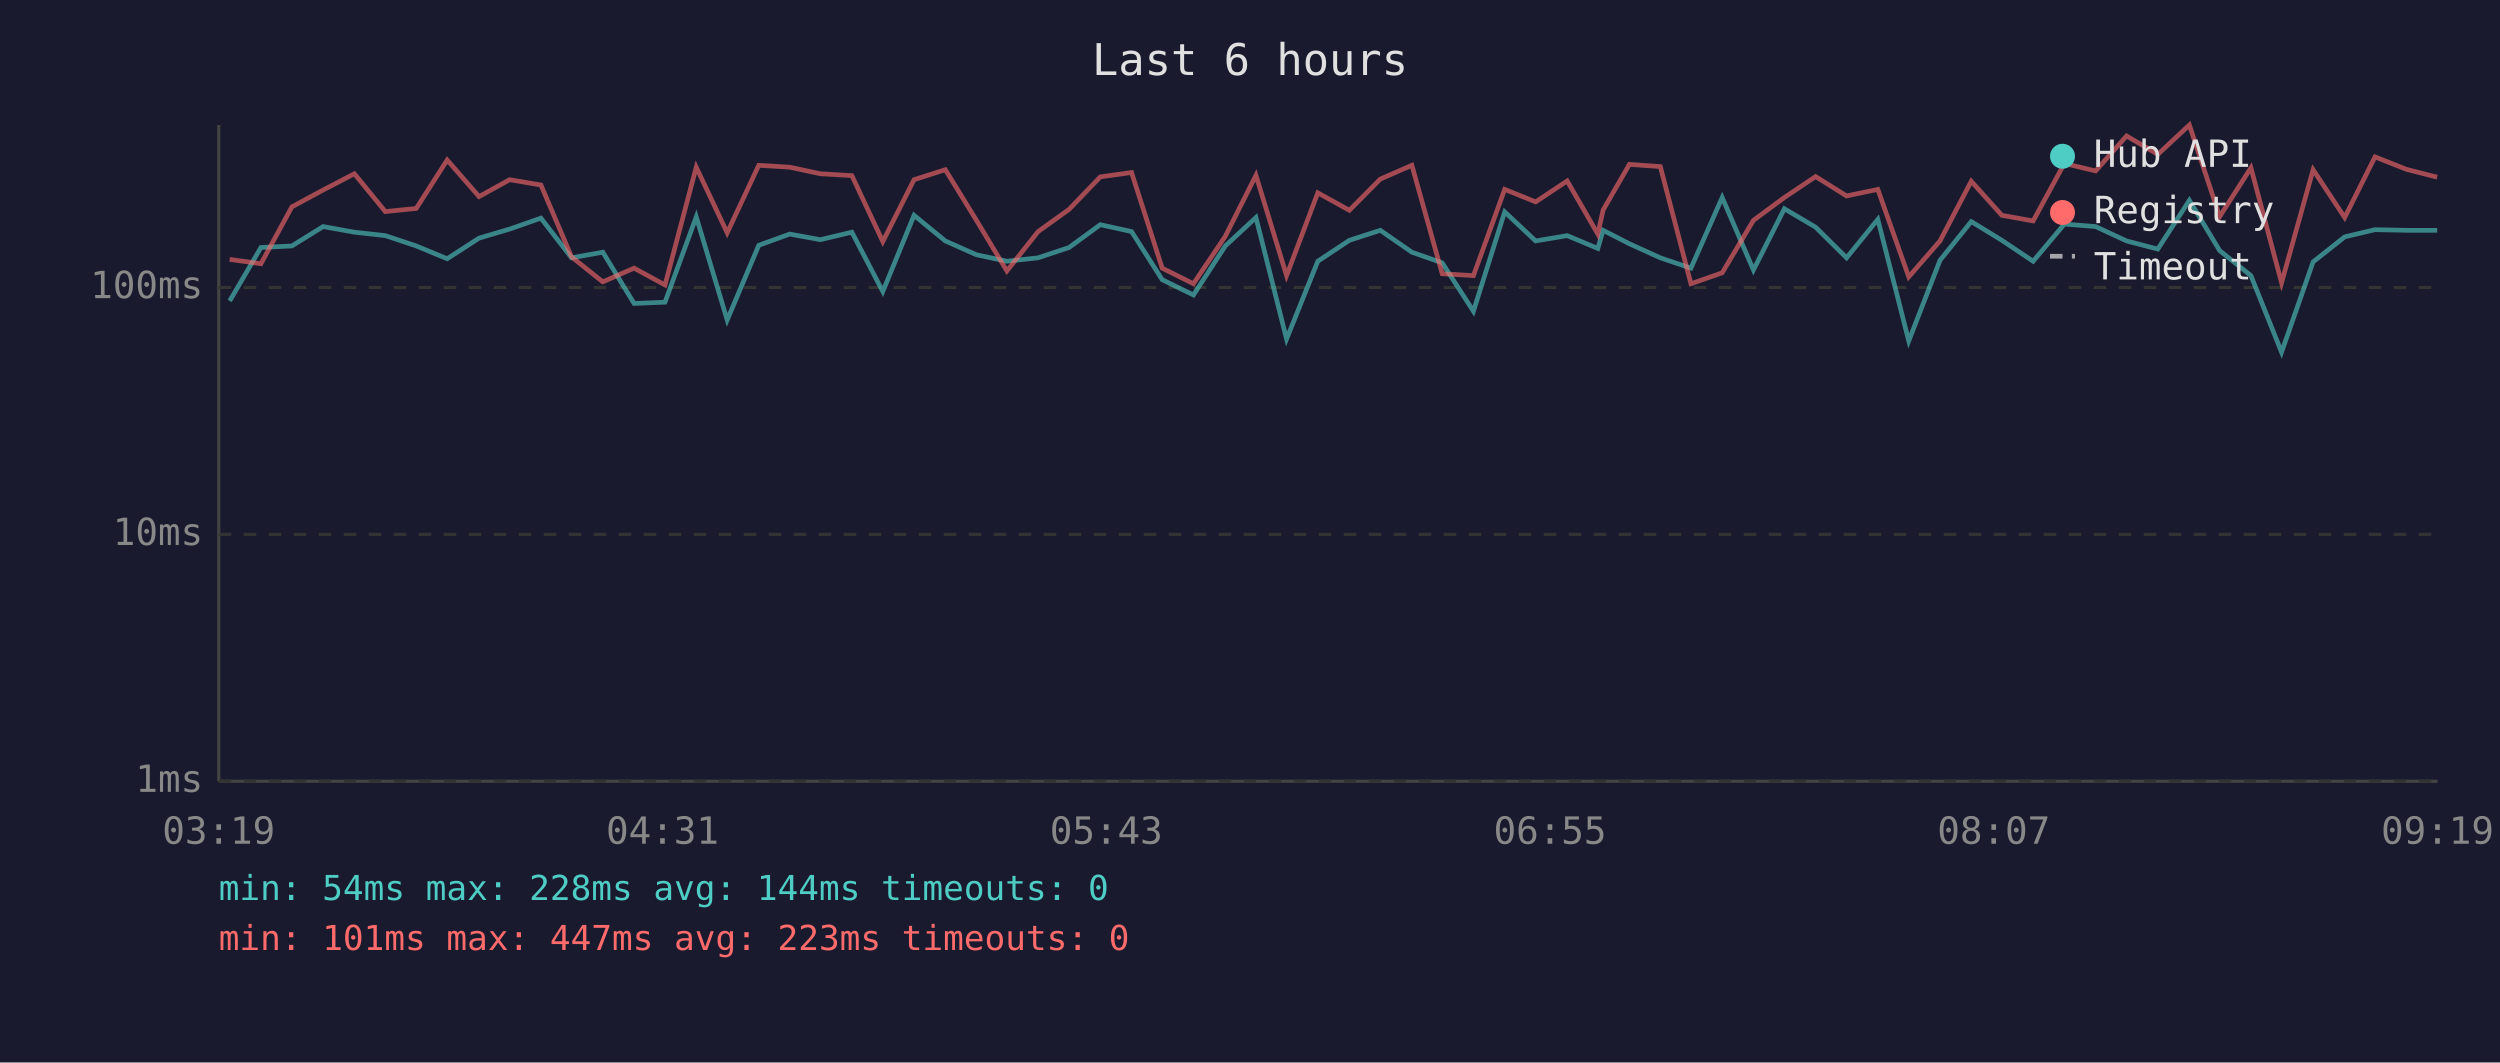
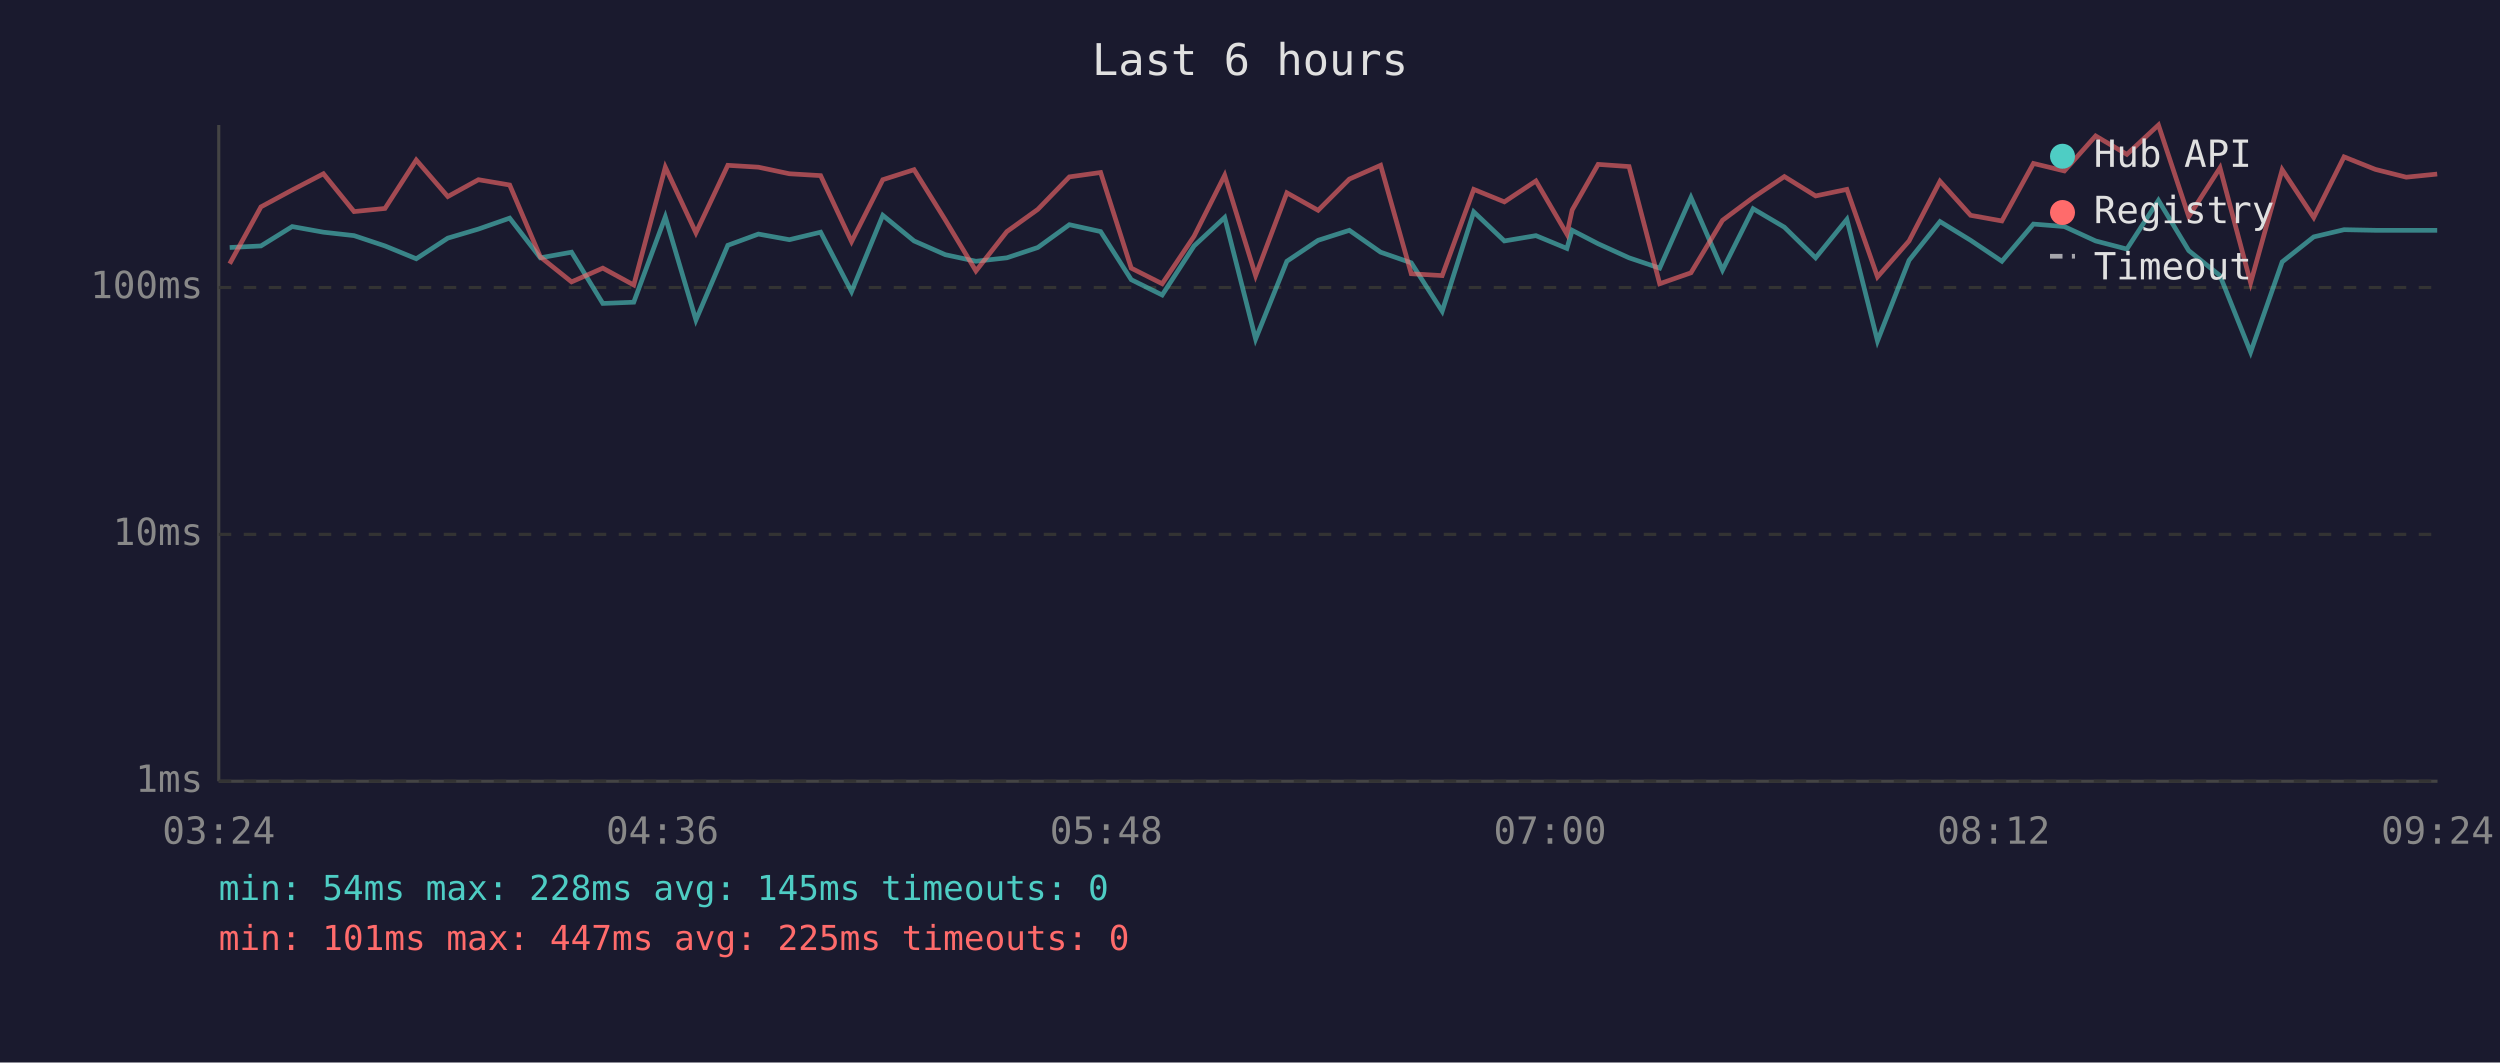
<svg xmlns="http://www.w3.org/2000/svg" viewBox="0 0 800 340" font-family="monospace" font-size="12">
  <rect width="800" height="340" fill="#1a1a2e" />
  <text x="400" y="24" fill="#e0e0e0" font-size="14" text-anchor="middle">Last 6 hours</text>
  <line x1="70" y1="40" x2="70" y2="250" stroke="#444" stroke-width="1" />
  <line x1="70" y1="250" x2="780" y2="250" stroke="#444" stroke-width="1" />
  <line x1="70" y1="250" x2="780" y2="250" stroke="#333" stroke-width="1" stroke-dasharray="4" />
  <text x="65" y="250" fill="#888" text-anchor="end" dominant-baseline="middle">1ms</text>
  <line x1="70" y1="171" x2="780" y2="171" stroke="#333" stroke-width="1" stroke-dasharray="4" />
  <text x="65" y="171" fill="#888" text-anchor="end" dominant-baseline="middle">10ms</text>
  <line x1="70" y1="92" x2="780" y2="92" stroke="#333" stroke-width="1" stroke-dasharray="4" />
  <text x="65" y="92" fill="#888" text-anchor="end" dominant-baseline="middle">100ms</text>
-   <text x="70" y="270" fill="#888" text-anchor="middle">03:19</text>
-   <text x="212" y="270" fill="#888" text-anchor="middle">04:31</text>
-   <text x="354" y="270" fill="#888" text-anchor="middle">05:43</text>
-   <text x="496" y="270" fill="#888" text-anchor="middle">06:55</text>
-   <text x="638" y="270" fill="#888" text-anchor="middle">08:07</text>
-   <text x="780" y="270" fill="#888" text-anchor="middle">09:19</text>
-   <polyline points="73.5,96.3 83.5,79.2 93.4,78.7 103.4,72.5 113.4,74.3 123.3,75.4 133.2,78.7 143.1,82.8 153.3,76.2 163.1,73.3 173.1,69.8 182.9,82.5 192.9,80.7 202.9,97.1 212.8,96.7 222.8,69.4 232.7,102.4 242.8,78.5 252.7,74.9 262.5,76.7 272.6,74.3 282.5,93.3 292.5,68.9 302.5,77.1 312.4,81.5 322.2,83.6 332.2,82.5 342.1,79.2 352.1,71.9 362.1,74.1 371.9,89.5 381.9,94.4 392.1,78.7 401.9,69.6 411.7,108.5 421.7,83.6 431.8,76.9 441.7,73.7 451.8,80.7 461.5,84.1 471.5,99.6 481.5,67.8 491.4,77.1 501.5,75.4 511.3,79.5 513.0,73.7 521.4,78.0 531.3,82.5 541.1,85.8 551.1,63.2 561.1,86.4 571.0,66.8 581.0,72.7 590.9,82.5 600.9,70.2 610.8,109.1 620.8,83.3 630.8,70.9 640.6,76.9 650.6,83.6 660.6,71.7 670.6,72.5 680.5,77.1 690.5,79.7 700.6,64.1 710.3,80.2 720.3,88.2 730.1,112.7 740.2,83.8 750.3,75.8 760.0,73.5 770.1,73.7 779.9,73.7" fill="none" stroke="#4ecdc4" stroke-width="1.5" opacity="0.6" />
-   <polyline points="73.5,83.0 83.5,84.4 93.4,66.2 103.4,60.8 113.4,55.6 123.3,67.7 133.2,66.7 143.1,51.2 153.3,62.9 163.1,57.5 173.1,59.2 182.9,82.2 192.9,90.2 202.9,85.8 212.8,91.2 222.8,53.5 232.7,74.5 242.8,52.9 252.7,53.5 262.5,55.6 272.6,56.2 282.5,77.3 292.5,57.5 302.5,54.3 312.4,70.4 322.2,86.7 332.2,74.1 342.1,67.0 352.1,56.6 362.1,55.2 371.9,85.8 381.9,90.8 392.1,75.6 401.9,56.1 411.7,88.2 421.7,61.7 431.8,67.3 441.7,57.3 451.8,52.9 461.5,87.6 471.5,88.2 481.5,60.6 491.4,64.6 501.5,57.9 511.3,74.9 513.0,67.2 521.4,52.6 531.3,53.3 541.1,90.8 551.1,87.3 561.1,70.5 571.0,63.2 581.0,56.5 590.9,62.7 600.9,60.6 610.8,88.6 620.8,77.1 630.8,58.0 640.6,68.9 650.6,70.7 660.6,52.3 670.6,54.7 680.5,43.5 690.5,49.4 700.6,40.0 710.3,69.3 720.3,53.7 730.1,90.5 740.2,54.3 750.3,69.6 760.0,50.2 770.1,54.2 779.9,56.7" fill="none" stroke="#ff6b6b" stroke-width="1.5" opacity="0.6" />
+   <text x="70" y="270" fill="#888" text-anchor="middle">03:24</text>
+   <text x="212" y="270" fill="#888" text-anchor="middle">04:36</text>
+   <text x="354" y="270" fill="#888" text-anchor="middle">05:48</text>
+   <text x="496" y="270" fill="#888" text-anchor="middle">07:00</text>
+   <text x="638" y="270" fill="#888" text-anchor="middle">08:12</text>
+   <text x="780" y="270" fill="#888" text-anchor="middle">09:24</text>
+   <polyline points="73.5,79.2 83.5,78.7 93.5,72.5 103.5,74.3 113.3,75.4 123.2,78.7 133.2,82.8 143.3,76.2 153.1,73.3 163.1,69.8 172.9,82.5 182.9,80.7 192.9,97.1 202.8,96.7 212.9,69.4 222.7,102.4 232.9,78.5 242.7,74.9 252.6,76.7 262.6,74.3 272.5,93.3 282.5,68.9 292.5,77.1 302.5,81.5 312.3,83.6 322.2,82.5 332.1,79.2 342.2,71.9 352.2,74.1 362.0,89.5 371.9,94.4 382.1,78.7 391.9,69.6 401.8,108.5 411.8,83.6 421.8,76.9 431.8,73.7 441.8,80.7 451.6,84.1 461.5,99.6 471.6,67.8 481.4,77.1 491.5,75.4 501.4,79.5 503.1,73.7 511.4,78.0 521.3,82.5 531.1,85.8 541.1,63.2 551.2,86.4 561.0,66.8 571.0,72.7 581.0,82.5 591.0,70.2 600.8,109.1 610.9,83.3 620.8,70.9 630.6,76.9 640.6,83.6 650.7,71.7 660.6,72.5 670.6,77.1 680.6,79.7 690.7,64.1 700.4,80.2 710.4,88.2 720.2,112.7 730.3,83.8 740.4,75.8 750.1,73.5 760.1,73.7 770.0,73.7 779.9,73.7" fill="none" stroke="#4ecdc4" stroke-width="1.5" opacity="0.6" />
+   <polyline points="73.5,84.4 83.5,66.2 93.5,60.8 103.5,55.6 113.3,67.7 123.2,66.7 133.2,51.2 143.3,62.9 153.1,57.5 163.1,59.2 172.9,82.2 182.9,90.2 192.9,85.8 202.8,91.2 212.9,53.5 222.7,74.5 232.9,52.9 242.7,53.5 252.6,55.6 262.6,56.2 272.5,77.3 282.5,57.5 292.5,54.3 302.5,70.4 312.3,86.7 322.2,74.1 332.1,67.0 342.2,56.6 352.2,55.2 362.0,85.8 371.9,90.8 382.1,75.6 391.9,56.1 401.8,88.2 411.8,61.7 421.8,67.3 431.8,57.3 441.8,52.9 451.6,87.6 461.5,88.2 471.6,60.6 481.4,64.6 491.5,57.9 501.4,74.9 503.1,67.2 511.4,52.6 521.3,53.3 531.1,90.8 541.1,87.3 551.2,70.5 561.0,63.2 571.0,56.5 581.0,62.7 591.0,60.6 600.8,88.6 610.9,77.1 620.8,58.0 630.6,68.9 640.6,70.7 650.7,52.3 660.6,54.7 670.6,43.5 680.6,49.4 690.7,40.0 700.4,69.3 710.4,53.7 720.2,90.5 730.3,54.3 740.4,69.6 750.1,50.2 760.1,54.2 770.0,56.7 779.9,55.7" fill="none" stroke="#ff6b6b" stroke-width="1.5" opacity="0.6" />
  <circle cx="660" cy="50" r="4" fill="#4ecdc4" />
  <text x="670" y="50" fill="#e0e0e0" dominant-baseline="middle">Hub API</text>
  <circle cx="660" cy="68" r="4" fill="#ff6b6b" />
  <text x="670" y="68" fill="#e0e0e0" dominant-baseline="middle">Registry</text>
  <line x1="656" y1="82" x2="664" y2="82" stroke="#e0e0e0" stroke-width="1.5" stroke-dasharray="4,3" opacity="0.7" />
  <text x="670" y="86" fill="#e0e0e0" dominant-baseline="middle">Timeout</text>
-   <text x="70" y="288" fill="#4ecdc4" font-size="11">min: 54ms  max: 228ms  avg: 144ms  timeouts: 0</text>
-   <text x="70" y="304" fill="#ff6b6b" font-size="11">min: 101ms  max: 447ms  avg: 223ms  timeouts: 0</text>
+   <text x="70" y="288" fill="#4ecdc4" font-size="11">min: 54ms  max: 228ms  avg: 145ms  timeouts: 0</text>
+   <text x="70" y="304" fill="#ff6b6b" font-size="11">min: 101ms  max: 447ms  avg: 225ms  timeouts: 0</text>
</svg>
